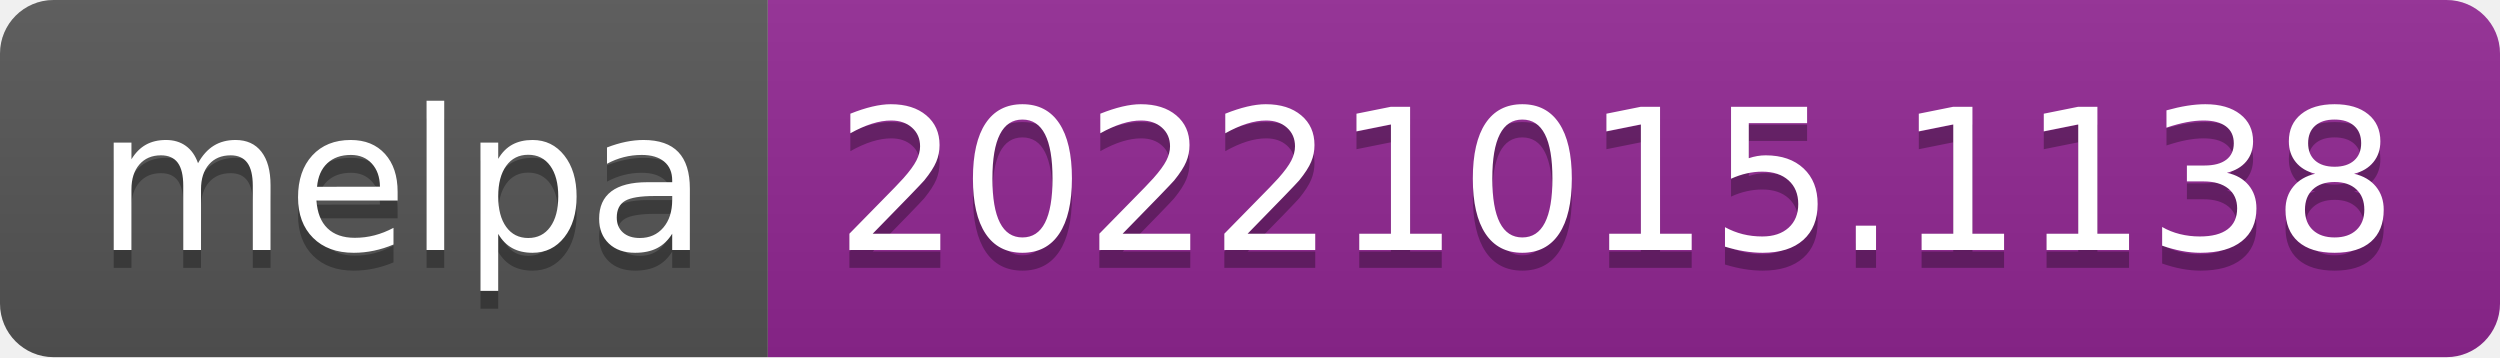
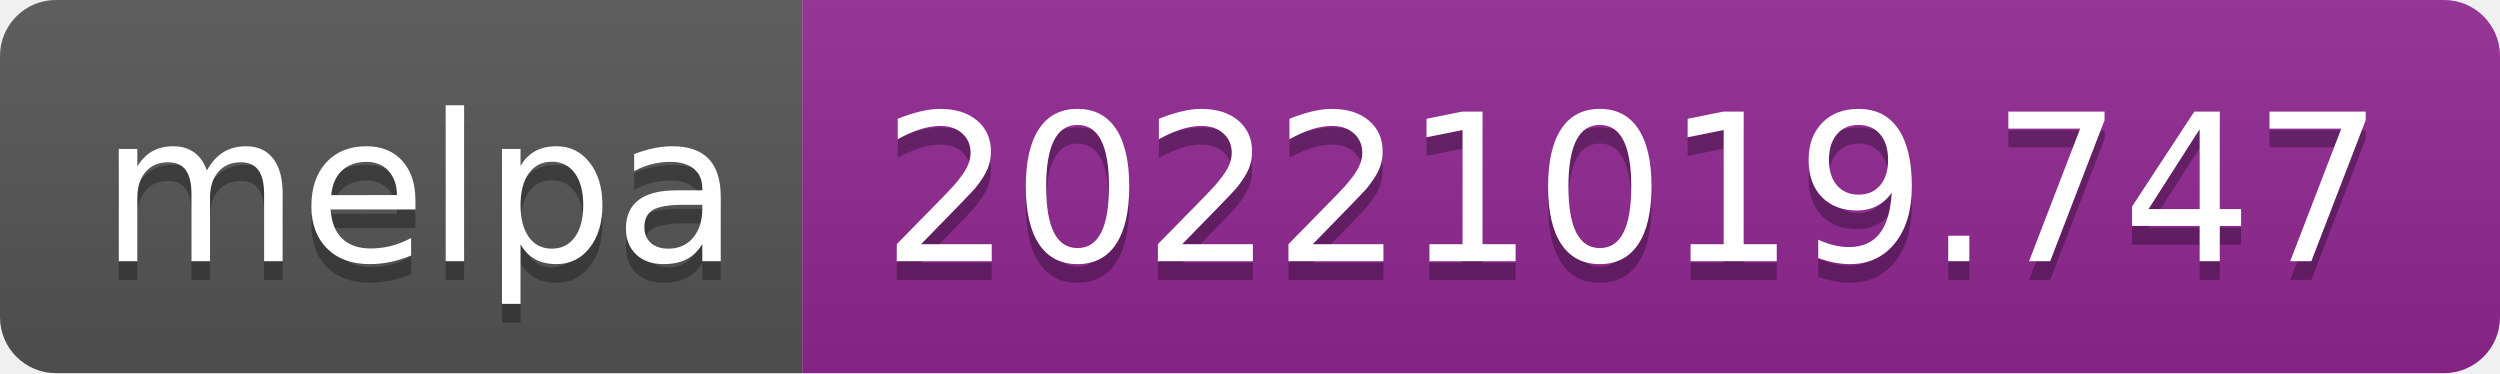
- <svg xmlns="http://www.w3.org/2000/svg" width="140" height="20" role="img" aria-label="melpa: 20221015.1138">
+ <svg xmlns="http://www.w3.org/2000/svg" width="134" height="20" role="img" aria-label="melpa: 20221019.747">
  <linearGradient id="s" x2="0" y2="100%">
    <stop offset="0" stop-color="#bbb" stop-opacity=".1" />
    <stop offset="1" stop-opacity=".1" />
  </linearGradient>
  <clipPath id="r">
-     <rect width="140" height="20" rx="3" fill="#fff" />
+     <rect width="134" height="20" rx="3" fill="#fff" />
  </clipPath>
  <g clip-path="url(#r)">
    <rect width="43" height="20" fill="#555" />
-     <rect x="43" width="97" height="20" fill="#922793" />
-     <rect width="140" height="20" fill="url(#s)" />
+     <rect x="43" width="91" height="20" fill="#922793" />
+     <rect width="134" height="20" fill="url(#s)" />
  </g>
  <g fill="#fff" text-anchor="middle" font-family="Verdana,Geneva,DejaVu Sans,sans-serif" text-rendering="geometricPrecision" font-size="110">
    <text aria-hidden="true" x="225" y="150" fill="#010101" fill-opacity=".3" transform="scale(.1)" textLength="330">melpa</text>
    <text x="225" y="140" transform="scale(.1)" fill="#fff" textLength="330">melpa</text>
-     <text aria-hidden="true" x="905" y="150" fill="#010101" fill-opacity=".3" transform="scale(.1)" textLength="870">20221015.1138</text>
-     <text x="905" y="140" transform="scale(.1)" fill="#fff" textLength="870">20221015.1138</text>
+     <text aria-hidden="true" x="875" y="150" fill="#010101" fill-opacity=".3" transform="scale(.1)" textLength="810">20221019.747</text>
+     <text x="875" y="140" transform="scale(.1)" fill="#fff" textLength="810">20221019.747</text>
  </g>
</svg>
